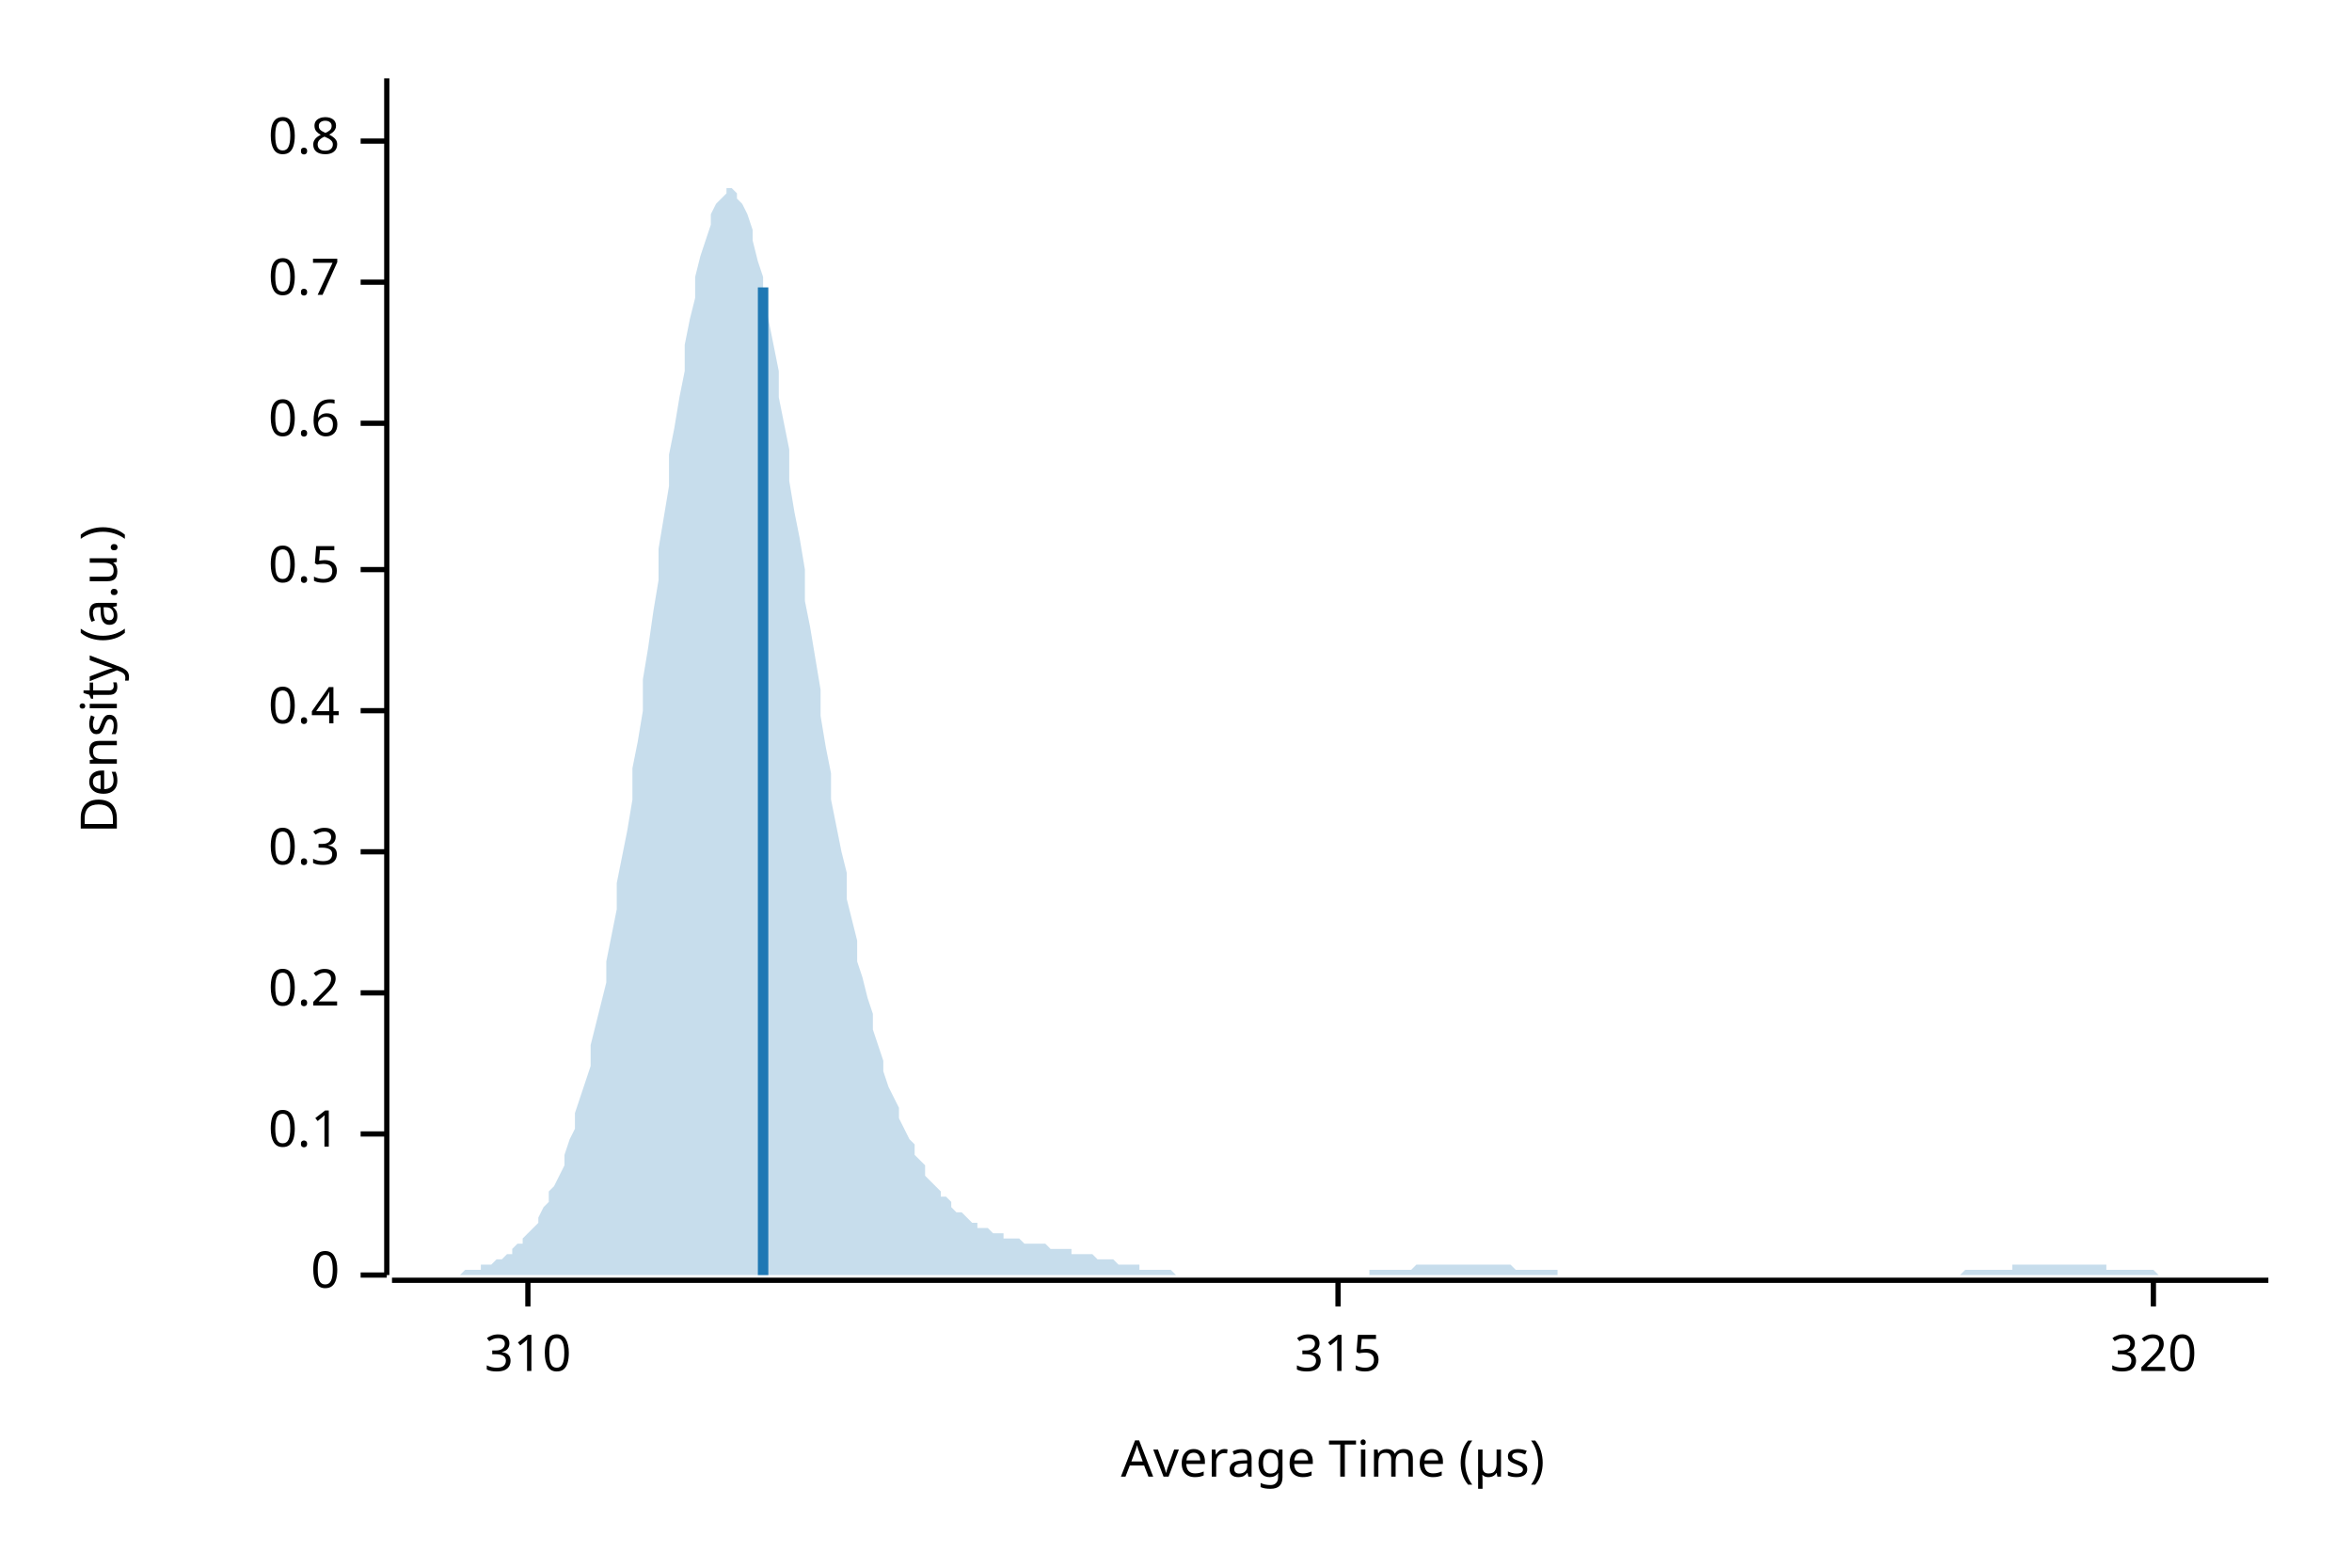
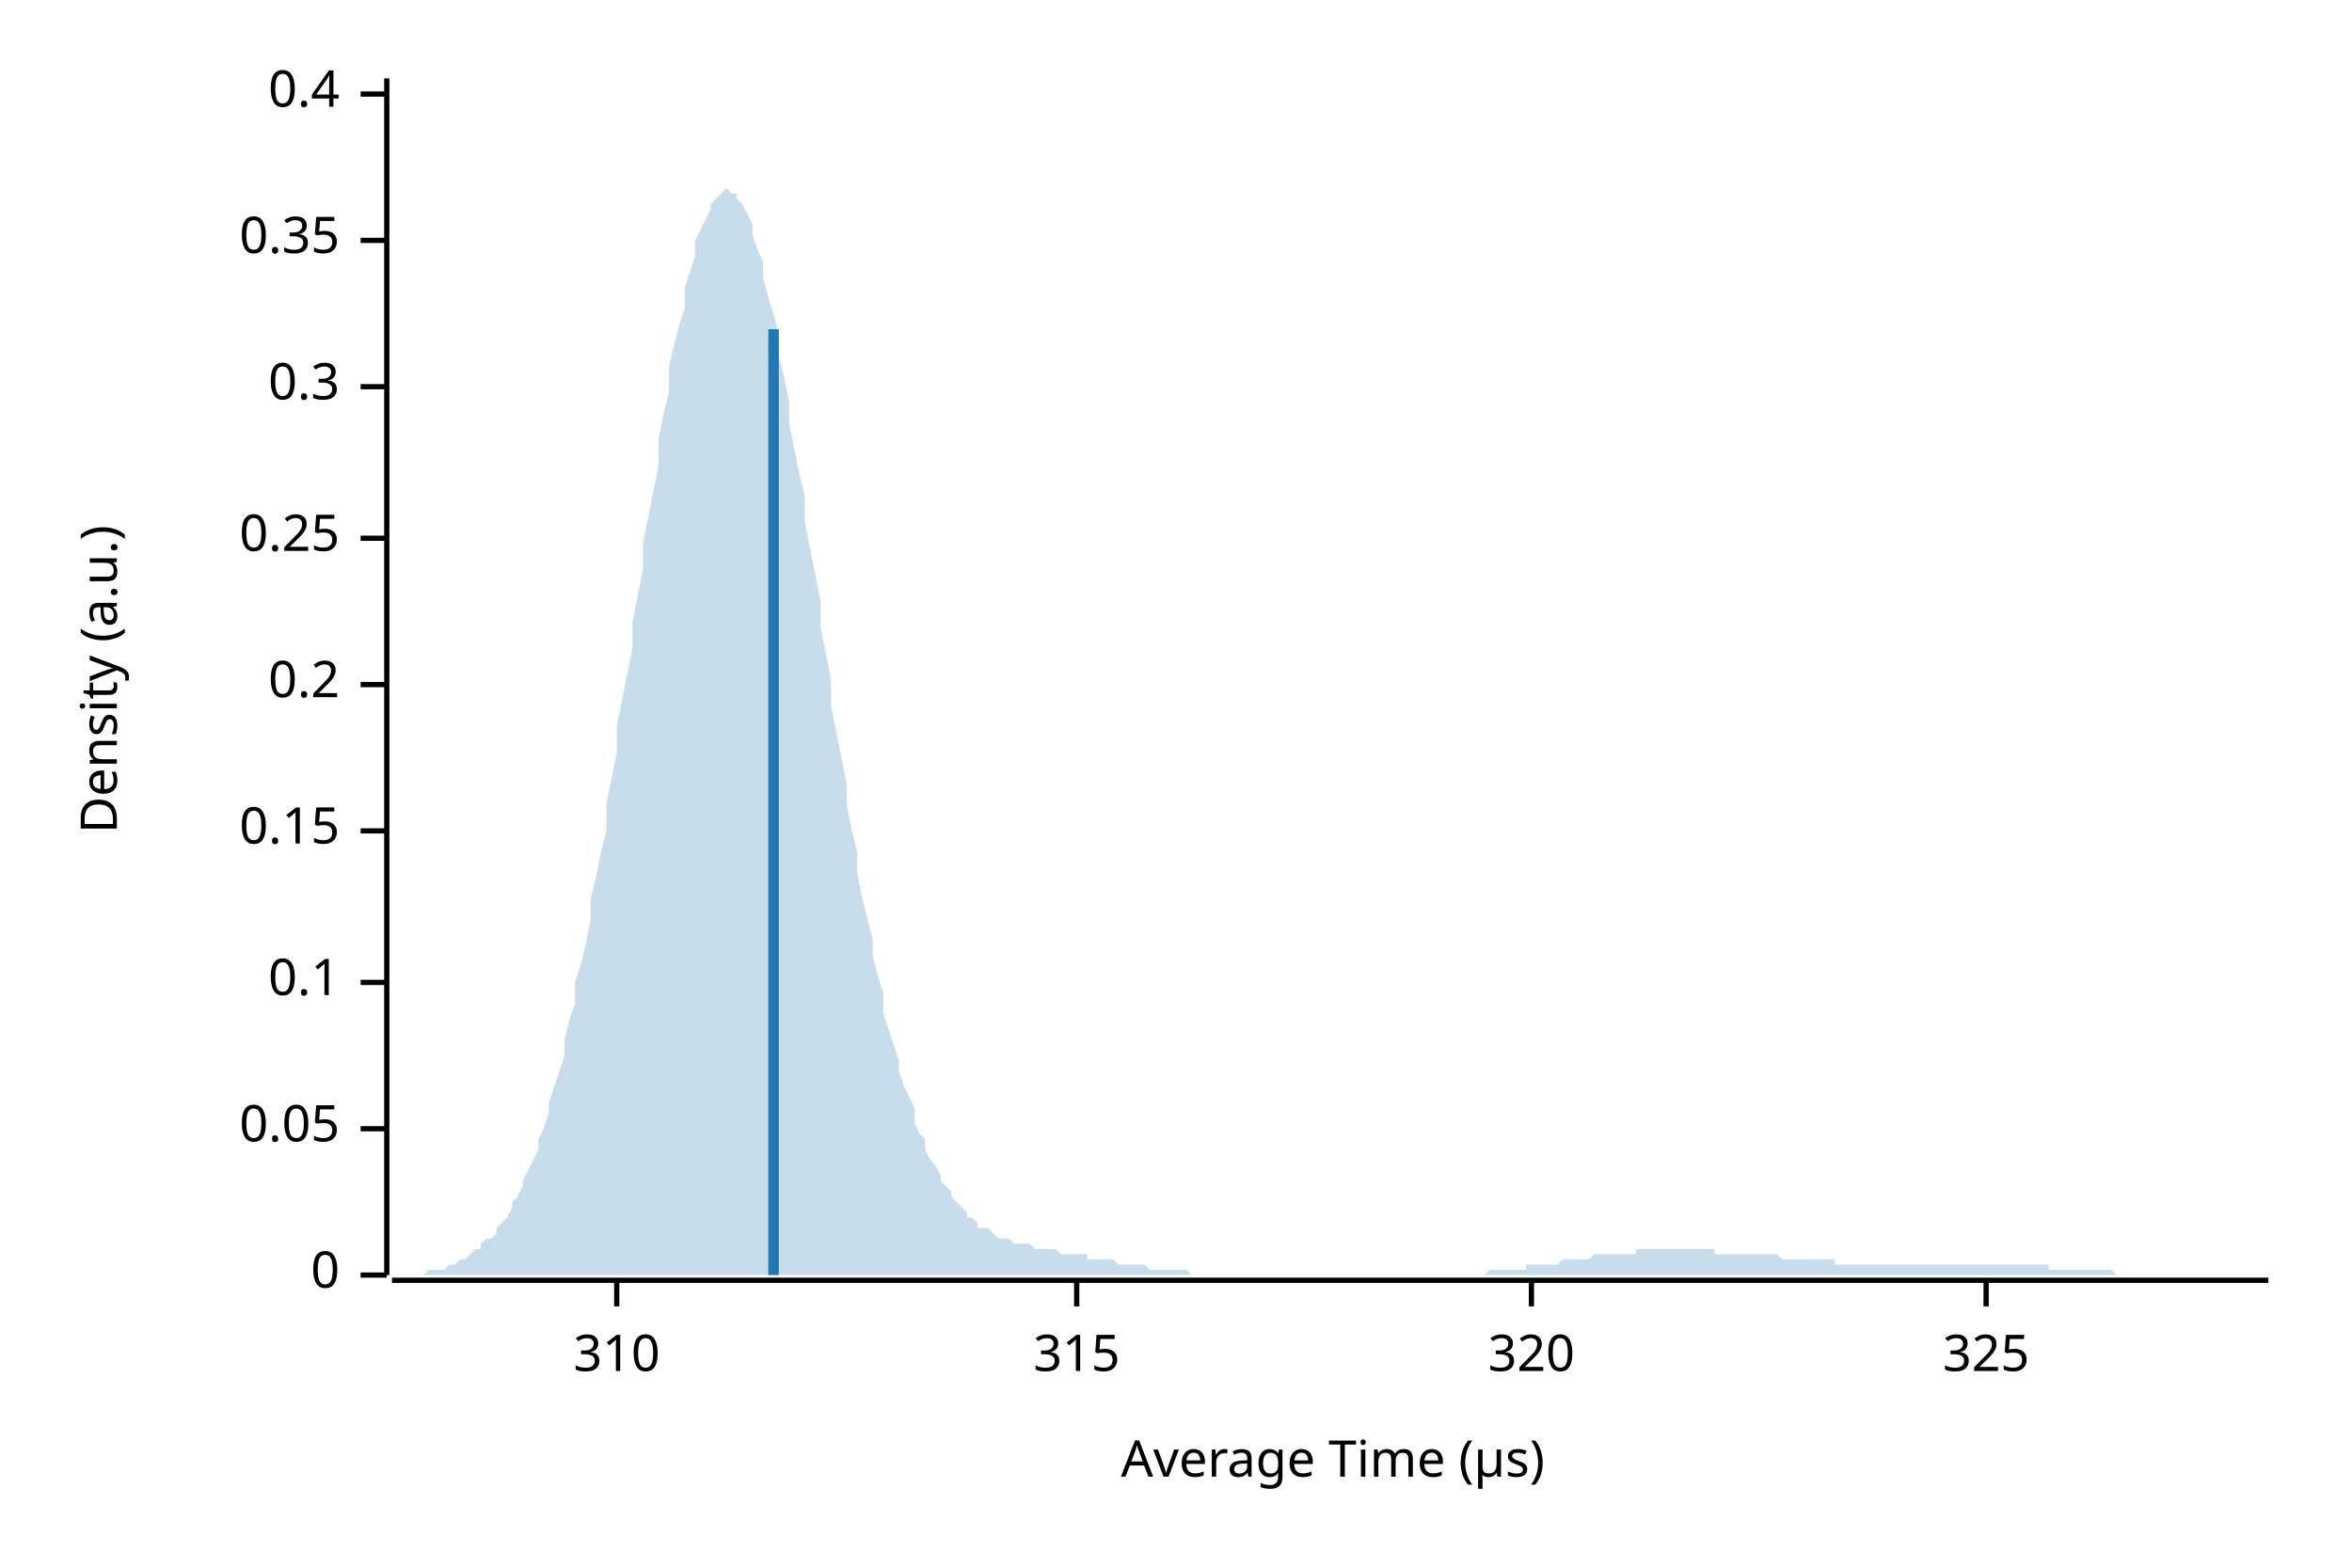
<svg xmlns="http://www.w3.org/2000/svg" width="450" height="300" viewBox="0 0 450 300">
  <text x="15" y="130" dy="0.76em" text-anchor="middle" font-family="sans-serif" font-size="9.677" opacity="1" fill="#000000" transform="rotate(270, 15, 130)">
Density (a.u.)
</text>
  <text x="255" y="285" dy="-0.5ex" text-anchor="middle" font-family="sans-serif" font-size="9.677" opacity="1" fill="#000000">
Average Time (µs)
</text>
  <polyline fill="none" opacity="1" stroke="#000000" stroke-width="1" points="74,15 74,244 " />
  <text x="65" y="244" dy="0.5ex" text-anchor="end" font-family="sans-serif" font-size="9.677" opacity="1" fill="#000000">
0
</text>
  <polyline fill="none" opacity="1" stroke="#000000" stroke-width="1" points="69,244 74,244 " />
-   <text x="65" y="217" dy="0.5ex" text-anchor="end" font-family="sans-serif" font-size="9.677" opacity="1" fill="#000000">
+   <text x="65" y="216" dy="0.5ex" text-anchor="end" font-family="sans-serif" font-size="9.677" opacity="1" fill="#000000">
+ 0.05
+ </text>
+   <polyline fill="none" opacity="1" stroke="#000000" stroke-width="1" points="69,216 74,216 " />
+   <text x="65" y="188" dy="0.5ex" text-anchor="end" font-family="sans-serif" font-size="9.677" opacity="1" fill="#000000">
0.1
</text>
-   <polyline fill="none" opacity="1" stroke="#000000" stroke-width="1" points="69,217 74,217 " />
-   <text x="65" y="190" dy="0.5ex" text-anchor="end" font-family="sans-serif" font-size="9.677" opacity="1" fill="#000000">
+   <polyline fill="none" opacity="1" stroke="#000000" stroke-width="1" points="69,188 74,188 " />
+   <text x="65" y="159" dy="0.5ex" text-anchor="end" font-family="sans-serif" font-size="9.677" opacity="1" fill="#000000">
+ 0.15
+ </text>
+   <polyline fill="none" opacity="1" stroke="#000000" stroke-width="1" points="69,159 74,159 " />
+   <text x="65" y="131" dy="0.5ex" text-anchor="end" font-family="sans-serif" font-size="9.677" opacity="1" fill="#000000">
0.2
</text>
-   <polyline fill="none" opacity="1" stroke="#000000" stroke-width="1" points="69,190 74,190 " />
-   <text x="65" y="163" dy="0.5ex" text-anchor="end" font-family="sans-serif" font-size="9.677" opacity="1" fill="#000000">
+   <polyline fill="none" opacity="1" stroke="#000000" stroke-width="1" points="69,131 74,131 " />
+   <text x="65" y="103" dy="0.5ex" text-anchor="end" font-family="sans-serif" font-size="9.677" opacity="1" fill="#000000">
+ 0.25
+ </text>
+   <polyline fill="none" opacity="1" stroke="#000000" stroke-width="1" points="69,103 74,103 " />
+   <text x="65" y="74" dy="0.5ex" text-anchor="end" font-family="sans-serif" font-size="9.677" opacity="1" fill="#000000">
0.3
</text>
-   <polyline fill="none" opacity="1" stroke="#000000" stroke-width="1" points="69,163 74,163 " />
-   <text x="65" y="136" dy="0.5ex" text-anchor="end" font-family="sans-serif" font-size="9.677" opacity="1" fill="#000000">
+   <polyline fill="none" opacity="1" stroke="#000000" stroke-width="1" points="69,74 74,74 " />
+   <text x="65" y="46" dy="0.5ex" text-anchor="end" font-family="sans-serif" font-size="9.677" opacity="1" fill="#000000">
+ 0.35
+ </text>
+   <polyline fill="none" opacity="1" stroke="#000000" stroke-width="1" points="69,46 74,46 " />
+   <text x="65" y="18" dy="0.5ex" text-anchor="end" font-family="sans-serif" font-size="9.677" opacity="1" fill="#000000">
0.4
</text>
-   <polyline fill="none" opacity="1" stroke="#000000" stroke-width="1" points="69,136 74,136 " />
-   <text x="65" y="109" dy="0.5ex" text-anchor="end" font-family="sans-serif" font-size="9.677" opacity="1" fill="#000000">
- 0.5
- </text>
-   <polyline fill="none" opacity="1" stroke="#000000" stroke-width="1" points="69,109 74,109 " />
-   <text x="65" y="81" dy="0.5ex" text-anchor="end" font-family="sans-serif" font-size="9.677" opacity="1" fill="#000000">
- 0.6
- </text>
-   <polyline fill="none" opacity="1" stroke="#000000" stroke-width="1" points="69,81 74,81 " />
-   <text x="65" y="54" dy="0.5ex" text-anchor="end" font-family="sans-serif" font-size="9.677" opacity="1" fill="#000000">
- 0.7
- </text>
-   <polyline fill="none" opacity="1" stroke="#000000" stroke-width="1" points="69,54 74,54 " />
-   <text x="65" y="27" dy="0.5ex" text-anchor="end" font-family="sans-serif" font-size="9.677" opacity="1" fill="#000000">
- 0.8
- </text>
-   <polyline fill="none" opacity="1" stroke="#000000" stroke-width="1" points="69,27 74,27 " />
+   <polyline fill="none" opacity="1" stroke="#000000" stroke-width="1" points="69,18 74,18 " />
  <polyline fill="none" opacity="1" stroke="#000000" stroke-width="1" points="75,245 434,245 " />
-   <text x="101" y="255" dy="0.76em" text-anchor="middle" font-family="sans-serif" font-size="9.677" opacity="1" fill="#000000">
+   <text x="118" y="255" dy="0.76em" text-anchor="middle" font-family="sans-serif" font-size="9.677" opacity="1" fill="#000000">
310
</text>
-   <polyline fill="none" opacity="1" stroke="#000000" stroke-width="1" points="101,245 101,250 " />
-   <text x="256" y="255" dy="0.76em" text-anchor="middle" font-family="sans-serif" font-size="9.677" opacity="1" fill="#000000">
+   <polyline fill="none" opacity="1" stroke="#000000" stroke-width="1" points="118,245 118,250 " />
+   <text x="206" y="255" dy="0.76em" text-anchor="middle" font-family="sans-serif" font-size="9.677" opacity="1" fill="#000000">
315
</text>
-   <polyline fill="none" opacity="1" stroke="#000000" stroke-width="1" points="256,245 256,250 " />
-   <text x="412" y="255" dy="0.76em" text-anchor="middle" font-family="sans-serif" font-size="9.677" opacity="1" fill="#000000">
+   <polyline fill="none" opacity="1" stroke="#000000" stroke-width="1" points="206,245 206,250 " />
+   <text x="293" y="255" dy="0.76em" text-anchor="middle" font-family="sans-serif" font-size="9.677" opacity="1" fill="#000000">
320
</text>
-   <polyline fill="none" opacity="1" stroke="#000000" stroke-width="1" points="412,245 412,250 " />
-   <polygon opacity="0.25" fill="#1F78B4" points="75,244 75,244 76,244 77,244 77,244 78,244 79,244 80,244 80,244 81,244 82,244 82,244 83,244 84,244 85,244 85,244 86,244 87,244 87,244 88,244 89,243 90,243 90,243 91,243 92,243 92,242 93,242 94,242 95,241 95,241 96,241 97,240 98,240 98,239 99,238 100,238 100,237 101,236 102,235 103,234 103,233 104,231 105,230 105,228 106,227 107,225 108,223 108,221 109,218 110,216 110,213 111,210 112,207 113,204 113,200 114,196 115,192 116,188 116,184 117,179 118,174 118,169 119,164 120,159 121,153 121,147 122,142 123,136 123,130 124,124 125,117 126,111 126,105 127,99 128,93 128,87 129,82 130,76 131,71 131,66 132,61 133,57 133,53 134,49 135,46 136,43 136,41 137,39 138,38 139,37 139,36 140,36 141,37 141,38 142,39 143,41 144,44 144,46 145,50 146,53 146,57 147,61 148,66 149,71 149,76 150,81 151,86 151,92 152,98 153,103 154,109 154,115 155,120 156,126 157,132 157,137 158,143 159,148 159,153 160,158 161,163 162,167 162,172 163,176 164,180 164,184 165,187 166,191 167,194 167,197 168,200 169,203 169,205 170,208 171,210 172,212 172,214 173,216 174,218 175,219 175,221 176,222 177,223 177,225 178,226 179,227 180,228 180,229 181,229 182,230 182,231 183,232 184,232 185,233 185,233 186,234 187,234 187,235 188,235 189,235 190,236 190,236 191,236 192,236 192,237 193,237 194,237 195,237 195,237 196,238 197,238 198,238 198,238 199,238 200,238 200,238 201,239 202,239 203,239 203,239 204,239 205,239 205,240 206,240 207,240 208,240 208,240 209,240 210,241 210,241 211,241 212,241 213,241 213,241 214,242 215,242 216,242 216,242 217,242 218,242 218,243 219,243 220,243 221,243 221,243 222,243 223,243 223,243 224,243 225,244 226,244 226,244 227,244 228,244 228,244 229,244 230,244 231,244 231,244 232,244 233,244 233,244 234,244 235,244 236,244 236,244 237,244 238,244 239,244 239,244 240,244 241,244 241,244 242,244 243,244 244,244 244,244 245,244 246,244 246,244 247,244 248,244 249,244 249,244 250,244 251,244 251,244 252,244 253,244 254,244 254,244 255,244 256,244 257,244 257,244 258,244 259,244 259,244 260,244 261,244 262,244 262,243 263,243 264,243 264,243 265,243 266,243 267,243 267,243 268,243 269,243 269,243 270,243 271,242 272,242 272,242 273,242 274,242 275,242 275,242 276,242 277,242 277,242 278,242 279,242 280,242 280,242 281,242 282,242 282,242 283,242 284,242 285,242 285,242 286,242 287,242 287,242 288,242 289,242 290,243 290,243 291,243 292,243 292,243 293,243 294,243 295,243 295,243 296,243 297,243 298,243 298,244 299,244 300,244 300,244 301,244 302,244 303,244 303,244 304,244 305,244 305,244 306,244 307,244 308,244 308,244 309,244 310,244 310,244 311,244 312,244 313,244 313,244 314,244 315,244 316,244 316,244 317,244 318,244 318,244 319,244 320,244 321,244 321,244 322,244 323,244 323,244 324,244 325,244 326,244 326,244 327,244 328,244 328,244 329,244 330,244 331,244 331,244 332,244 333,244 333,244 334,244 335,244 336,244 336,244 337,244 338,244 339,244 339,244 340,244 341,244 341,244 342,244 343,244 344,244 344,244 345,244 346,244 346,244 347,244 348,244 349,244 349,244 350,244 351,244 351,244 352,244 353,244 354,244 354,244 355,244 356,244 357,244 357,244 358,244 359,244 359,244 360,244 361,244 362,244 362,244 363,244 364,244 364,244 365,244 366,244 367,244 367,244 368,244 369,244 369,244 370,244 371,244 372,244 372,244 373,244 374,244 375,244 375,244 376,243 377,243 377,243 378,243 379,243 380,243 380,243 381,243 382,243 382,243 383,243 384,243 385,243 385,242 386,242 387,242 387,242 388,242 389,242 390,242 390,242 391,242 392,242 392,242 393,242 394,242 395,242 395,242 396,242 397,242 398,242 398,242 399,242 400,242 400,242 401,242 402,242 403,242 403,243 404,243 405,243 405,243 406,243 407,243 408,243 408,243 409,243 410,243 410,243 411,243 412,243 413,244 413,244 414,244 415,244 416,244 416,244 417,244 418,244 418,244 419,244 420,244 421,244 421,244 422,244 423,244 423,244 424,244 425,244 426,244 426,244 427,244 428,244 428,244 429,244 430,244 431,244 431,244 432,244 433,244 434,244 434,244 75,244 " />
-   <polyline fill="none" opacity="1" stroke="#1F78B4" stroke-width="2" points="146,244 146,55 " />
+   <polyline fill="none" opacity="1" stroke="#000000" stroke-width="1" points="293,245 293,250 " />
+   <text x="380" y="255" dy="0.76em" text-anchor="middle" font-family="sans-serif" font-size="9.677" opacity="1" fill="#000000">
+ 325
+ </text>
+   <polyline fill="none" opacity="1" stroke="#000000" stroke-width="1" points="380,245 380,250 " />
+   <polygon opacity="0.25" fill="#1F78B4" points="75,244 75,244 76,244 77,244 77,244 78,244 79,244 80,244 80,244 81,244 82,243 82,243 83,243 84,243 85,243 85,243 86,242 87,242 87,242 88,241 89,241 90,240 90,240 91,239 92,239 92,238 93,237 94,237 95,236 95,235 96,234 97,233 98,231 98,230 99,229 100,227 100,226 101,224 102,222 103,220 103,218 104,216 105,213 105,211 106,208 107,205 108,202 108,199 109,195 110,192 110,188 111,185 112,181 113,176 113,172 114,168 115,163 116,159 116,154 117,149 118,144 118,139 119,134 120,129 121,124 121,119 122,114 123,109 123,104 124,99 125,94 126,89 126,84 127,79 128,75 128,70 129,66 130,62 131,59 131,55 132,52 133,49 133,46 134,44 135,42 136,40 136,39 137,38 138,37 139,36 139,36 140,37 141,37 141,38 142,39 143,41 144,43 144,45 145,48 146,50 146,53 147,57 148,60 149,64 149,68 150,72 151,77 151,81 152,86 153,91 154,95 154,100 155,105 156,110 157,115 157,120 158,125 159,130 159,135 160,140 161,145 162,150 162,154 163,159 164,163 164,167 165,172 166,176 167,180 167,183 168,187 169,190 169,194 170,197 171,200 172,203 172,205 173,208 174,210 175,212 175,215 176,217 177,218 177,220 178,222 179,223 180,225 180,226 181,227 182,228 182,229 183,230 184,231 185,232 185,233 186,233 187,234 187,235 188,235 189,235 190,236 190,236 191,237 192,237 192,237 193,237 194,238 195,238 195,238 196,238 197,238 198,239 198,239 199,239 200,239 200,239 201,239 202,239 203,240 203,240 204,240 205,240 205,240 206,240 207,240 208,240 208,241 209,241 210,241 210,241 211,241 212,241 213,241 213,241 214,242 215,242 216,242 216,242 217,242 218,242 218,242 219,242 220,243 221,243 221,243 222,243 223,243 223,243 224,243 225,243 226,243 226,243 227,243 228,244 228,244 229,244 230,244 231,244 231,244 232,244 233,244 233,244 234,244 235,244 236,244 236,244 237,244 238,244 239,244 239,244 240,244 241,244 241,244 242,244 243,244 244,244 244,244 245,244 246,244 246,244 247,244 248,244 249,244 249,244 250,244 251,244 251,244 252,244 253,244 254,244 254,244 255,244 256,244 257,244 257,244 258,244 259,244 259,244 260,244 261,244 262,244 262,244 263,244 264,244 264,244 265,244 266,244 267,244 267,244 268,244 269,244 269,244 270,244 271,244 272,244 272,244 273,244 274,244 275,244 275,244 276,244 277,244 277,244 278,244 279,244 280,244 280,244 281,244 282,244 282,244 283,244 284,244 285,243 285,243 286,243 287,243 287,243 288,243 289,243 290,243 290,243 291,243 292,243 292,242 293,242 294,242 295,242 295,242 296,242 297,242 298,242 298,242 299,241 300,241 300,241 301,241 302,241 303,241 303,241 304,241 305,240 305,240 306,240 307,240 308,240 308,240 309,240 310,240 310,240 311,240 312,240 313,240 313,239 314,239 315,239 316,239 316,239 317,239 318,239 318,239 319,239 320,239 321,239 321,239 322,239 323,239 323,239 324,239 325,239 326,239 326,239 327,239 328,239 328,240 329,240 330,240 331,240 331,240 332,240 333,240 333,240 334,240 335,240 336,240 336,240 337,240 338,240 339,240 339,240 340,240 341,241 341,241 342,241 343,241 344,241 344,241 345,241 346,241 346,241 347,241 348,241 349,241 349,241 350,241 351,241 351,242 352,242 353,242 354,242 354,242 355,242 356,242 357,242 357,242 358,242 359,242 359,242 360,242 361,242 362,242 362,242 363,242 364,242 364,242 365,242 366,242 367,242 367,242 368,242 369,242 369,242 370,242 371,242 372,242 372,242 373,242 374,242 375,242 375,242 376,242 377,242 377,242 378,242 379,242 380,242 380,242 381,242 382,242 382,242 383,242 384,242 385,242 385,242 386,242 387,242 387,242 388,242 389,242 390,242 390,242 391,242 392,242 392,243 393,243 394,243 395,243 395,243 396,243 397,243 398,243 398,243 399,243 400,243 400,243 401,243 402,243 403,243 403,243 404,243 405,244 405,244 406,244 407,244 408,244 408,244 409,244 410,244 410,244 411,244 412,244 413,244 413,244 414,244 415,244 416,244 416,244 417,244 418,244 418,244 419,244 420,244 421,244 421,244 422,244 423,244 423,244 424,244 425,244 426,244 426,244 427,244 428,244 428,244 429,244 430,244 431,244 431,244 432,244 433,244 434,244 434,244 75,244 " />
+   <polyline fill="none" opacity="1" stroke="#1F78B4" stroke-width="2" points="148,244 148,63 " />
</svg>
